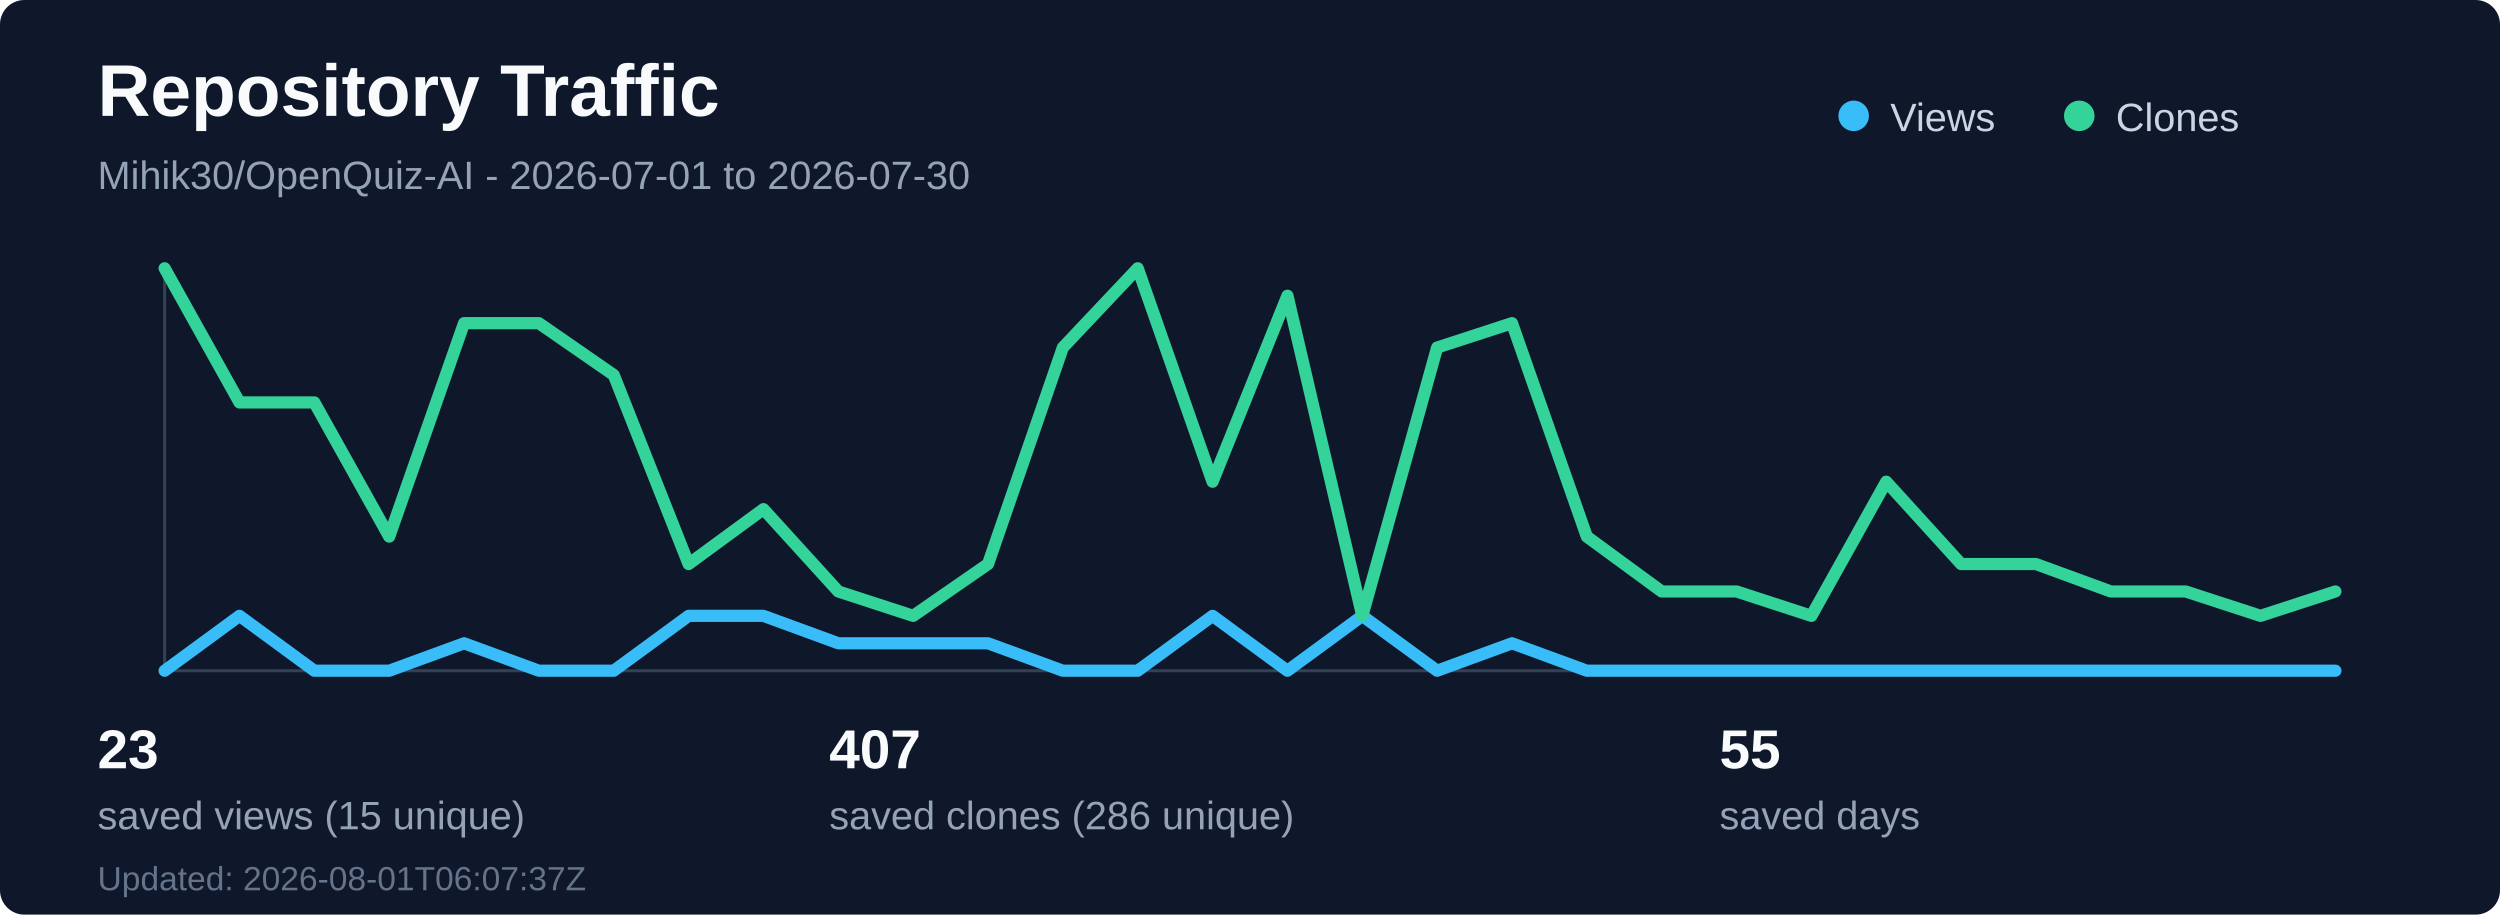
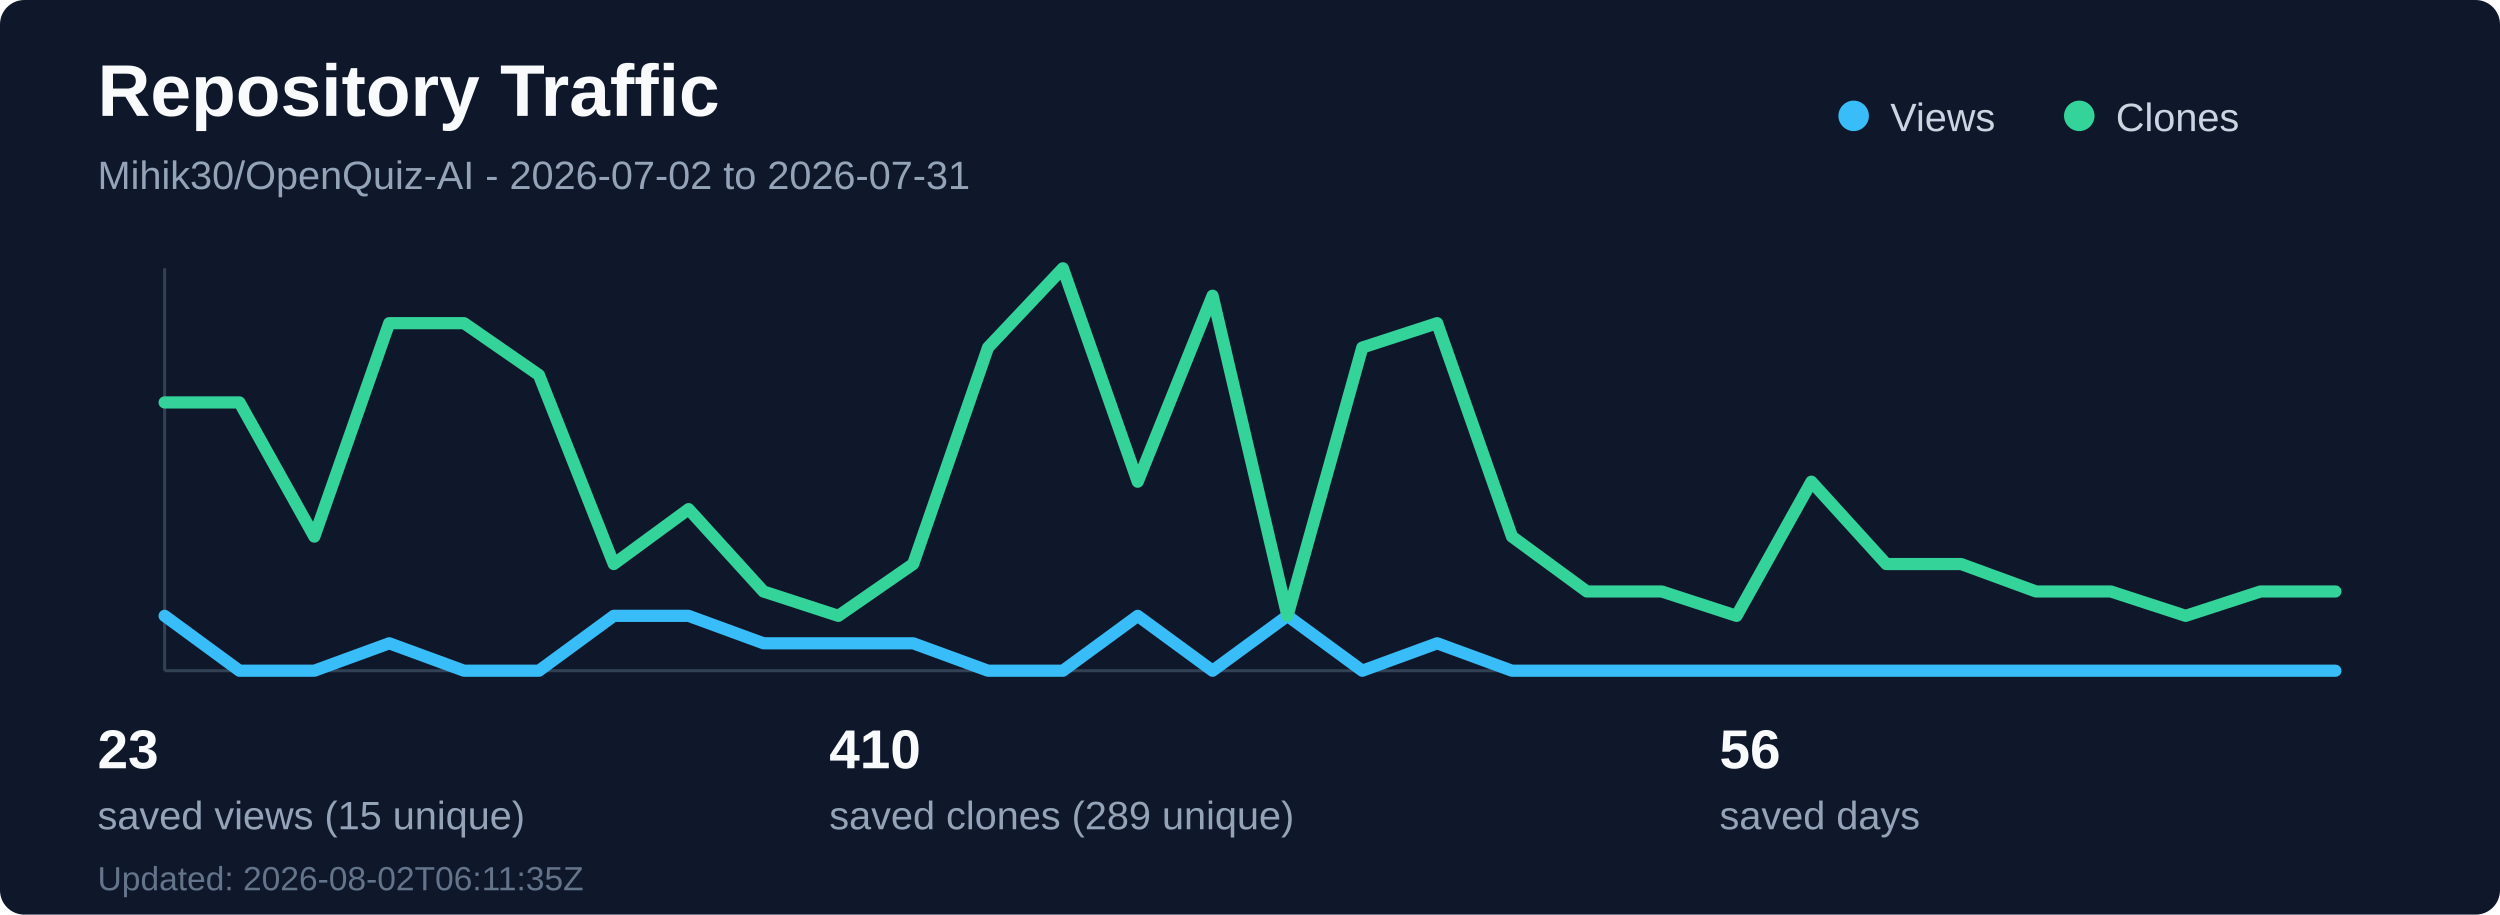
<svg xmlns="http://www.w3.org/2000/svg" width="820" height="300" viewBox="0 0 820 300" fill="none" role="img" aria-labelledby="title desc">
  <rect width="820" height="300" rx="8" fill="#0f172a" />
  <text x="32" y="38" fill="#f8fafc" font-family="Segoe UI, Arial, sans-serif" font-size="24" font-weight="700">Repository Traffic</text>
-   <text x="32" y="62" fill="#94a3b8" font-family="Segoe UI, Arial, sans-serif" font-size="13">Mihik30/OpenQuiz-AI - 2026-07-01 to 2026-07-30</text>
+   <text x="32" y="62" fill="#94a3b8" font-family="Segoe UI, Arial, sans-serif" font-size="13">Mihik30/OpenQuiz-AI - 2026-07-02 to 2026-07-31</text>
  <line x1="54" y1="220" x2="766" y2="220" stroke="#334155" stroke-width="1" />
  <line x1="54" y1="88" x2="54" y2="220" stroke="#334155" stroke-width="1" />
-   <polyline points="54.0,220 78.55,202 103.1,220 127.66,220 152.21,211 176.76,220 201.31,220 225.86,202 250.41,202 274.97,211 299.52,211 324.07,211 348.62,220 373.17,220 397.72,202 422.28,220 446.83,202 471.38,220 495.93,211 520.48,220 545.03,220 569.59,220 594.14,220 618.69,220 643.24,220 667.79,220 692.34,220 716.9,220 741.45,220 766.0,220" fill="none" stroke="#38bdf8" stroke-width="4" stroke-linecap="round" stroke-linejoin="round" />
-   <polyline points="54.0,88 78.55,132 103.1,132 127.66,176 152.21,106 176.76,106 201.31,123 225.86,185 250.41,167 274.97,194 299.52,202 324.07,185 348.62,114 373.17,88 397.72,158 422.28,97 446.83,202 471.38,114 495.93,106 520.48,176 545.03,194 569.59,194 594.14,202 618.69,158 643.24,185 667.79,185 692.34,194 716.9,194 741.45,202 766.0,194" fill="none" stroke="#34d399" stroke-width="4" stroke-linecap="round" stroke-linejoin="round" />
+   <polyline points="54.0,202 78.55,220 103.1,220 127.66,211 152.21,220 176.76,220 201.31,202 225.86,202 250.41,211 274.97,211 299.52,211 324.07,220 348.62,220 373.17,202 397.72,220 422.28,202 446.83,220 471.38,211 495.93,220 520.48,220 545.03,220 569.59,220 594.14,220 618.69,220 643.24,220 667.79,220 692.34,220 716.9,220 741.45,220 766.0,220" fill="none" stroke="#38bdf8" stroke-width="4" stroke-linecap="round" stroke-linejoin="round" />
+   <polyline points="54.0,132 78.55,132 103.1,176 127.66,106 152.21,106 176.76,123 201.31,185 225.86,167 250.41,194 274.97,202 299.52,185 324.07,114 348.62,88 373.17,158 397.72,97 422.28,202 446.83,114 471.38,106 495.93,176 520.48,194 545.03,194 569.59,202 594.14,158 618.69,185 643.24,185 667.79,194 692.34,194 716.9,202 741.45,194 766.0,194" fill="none" stroke="#34d399" stroke-width="4" stroke-linecap="round" stroke-linejoin="round" />
  <circle cx="608" cy="38" r="5" fill="#38bdf8" />
  <text x="620" y="43" fill="#cbd5e1" font-family="Segoe UI, Arial, sans-serif" font-size="13">Views</text>
  <circle cx="682" cy="38" r="5" fill="#34d399" />
  <text x="694" y="43" fill="#cbd5e1" font-family="Segoe UI, Arial, sans-serif" font-size="13">Clones</text>
  <text x="32" y="252" fill="#f8fafc" font-family="Segoe UI, Arial, sans-serif" font-size="18" font-weight="700">23</text>
  <text x="32" y="272" fill="#94a3b8" font-family="Segoe UI, Arial, sans-serif" font-size="13">saved views (15 unique)</text>
-   <text x="272" y="252" fill="#f8fafc" font-family="Segoe UI, Arial, sans-serif" font-size="18" font-weight="700">407</text>
-   <text x="272" y="272" fill="#94a3b8" font-family="Segoe UI, Arial, sans-serif" font-size="13">saved clones (286 unique)</text>
-   <text x="564" y="252" fill="#f8fafc" font-family="Segoe UI, Arial, sans-serif" font-size="18" font-weight="700">55</text>
+   <text x="272" y="252" fill="#f8fafc" font-family="Segoe UI, Arial, sans-serif" font-size="18" font-weight="700">410</text>
+   <text x="272" y="272" fill="#94a3b8" font-family="Segoe UI, Arial, sans-serif" font-size="13">saved clones (289 unique)</text>
+   <text x="564" y="252" fill="#f8fafc" font-family="Segoe UI, Arial, sans-serif" font-size="18" font-weight="700">56</text>
  <text x="564" y="272" fill="#94a3b8" font-family="Segoe UI, Arial, sans-serif" font-size="13">saved days</text>
-   <text x="32" y="292" fill="#64748b" font-family="Segoe UI, Arial, sans-serif" font-size="11">Updated: 2026-08-01T06:07:37Z</text>
+   <text x="32" y="292" fill="#64748b" font-family="Segoe UI, Arial, sans-serif" font-size="11">Updated: 2026-08-02T06:11:35Z</text>
</svg>
